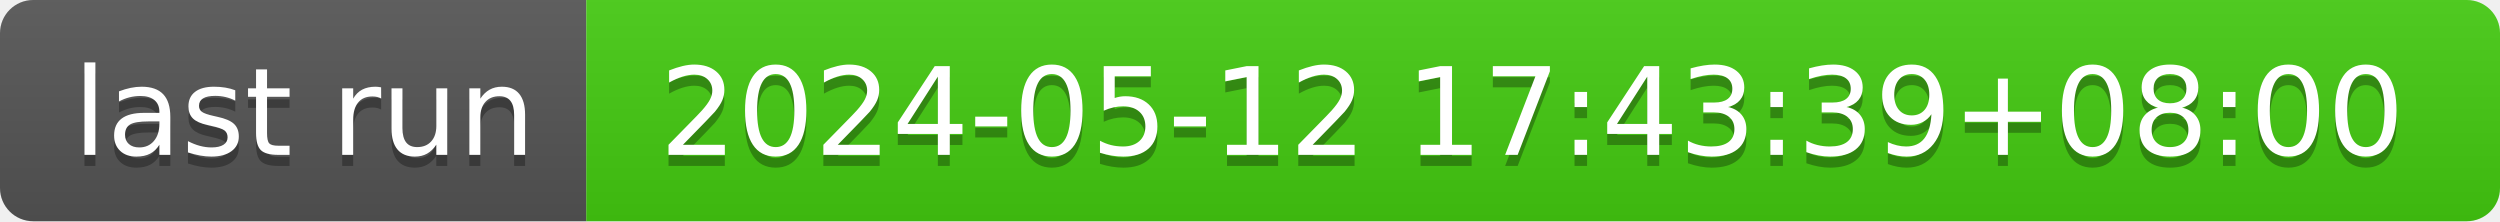
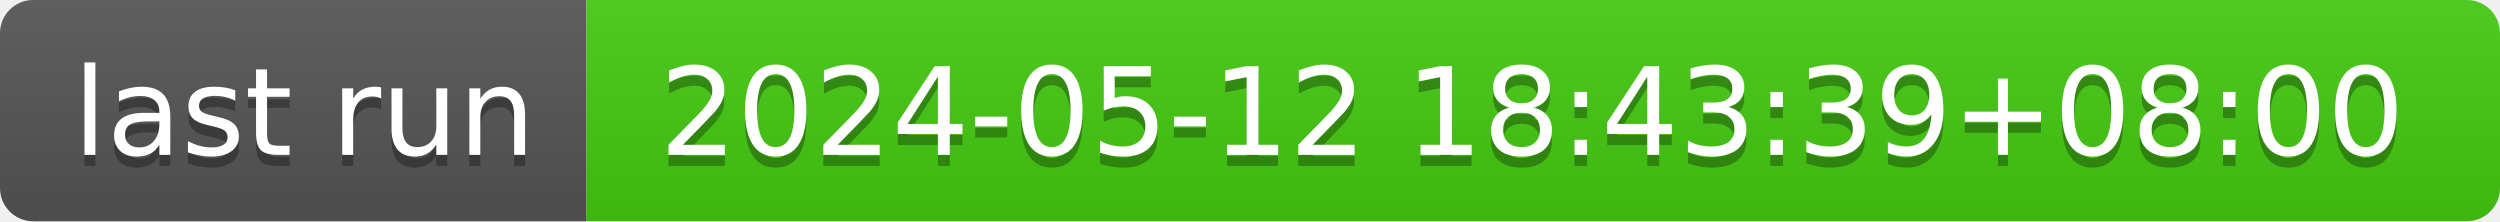
- <svg xmlns="http://www.w3.org/2000/svg" width="226" height="20" role="img" aria-label="last run: 2024-05-12 17:43:39+08:00">
+ <svg xmlns="http://www.w3.org/2000/svg" width="226" height="20" role="img" aria-label="last run: 2024-05-12 18:43:39+08:00">
  <linearGradient id="s" x2="0" y2="100%">
    <stop offset="0" stop-color="#bbb" stop-opacity=".1" />
    <stop offset="1" stop-opacity=".1" />
  </linearGradient>
  <clipPath id="r">
    <rect width="226" height="20" rx="3" fill="#fff" />
  </clipPath>
  <g clip-path="url(#r)">
    <rect width="53" height="20" fill="#555" />
    <rect x="53" width="173" height="20" fill="#4c1" />
    <rect width="226" height="20" fill="url(#s)" />
  </g>
  <g fill="#fff" text-anchor="middle" font-family="Verdana,Geneva,DejaVu Sans,sans-serif" text-rendering="geometricPrecision" font-size="110">
    <text aria-hidden="true" x="275" y="150" fill="#010101" fill-opacity=".3" transform="scale(.1)" textLength="430">last run</text>
    <text x="275" y="140" transform="scale(.1)" fill="#fff" textLength="430">last run</text>
-     <text aria-hidden="true" x="1385" y="150" fill="#010101" fill-opacity=".3" transform="scale(.1)" textLength="1630">2024-05-12 17:43:39+08:00</text>
-     <text x="1385" y="140" transform="scale(.1)" fill="#fff" textLength="1630">2024-05-12 17:43:39+08:00</text>
+     <text aria-hidden="true" x="1385" y="150" fill="#010101" fill-opacity=".3" transform="scale(.1)" textLength="1630">2024-05-12 18:43:39+08:00</text>
+     <text x="1385" y="140" transform="scale(.1)" fill="#fff" textLength="1630">2024-05-12 18:43:39+08:00</text>
  </g>
</svg>
